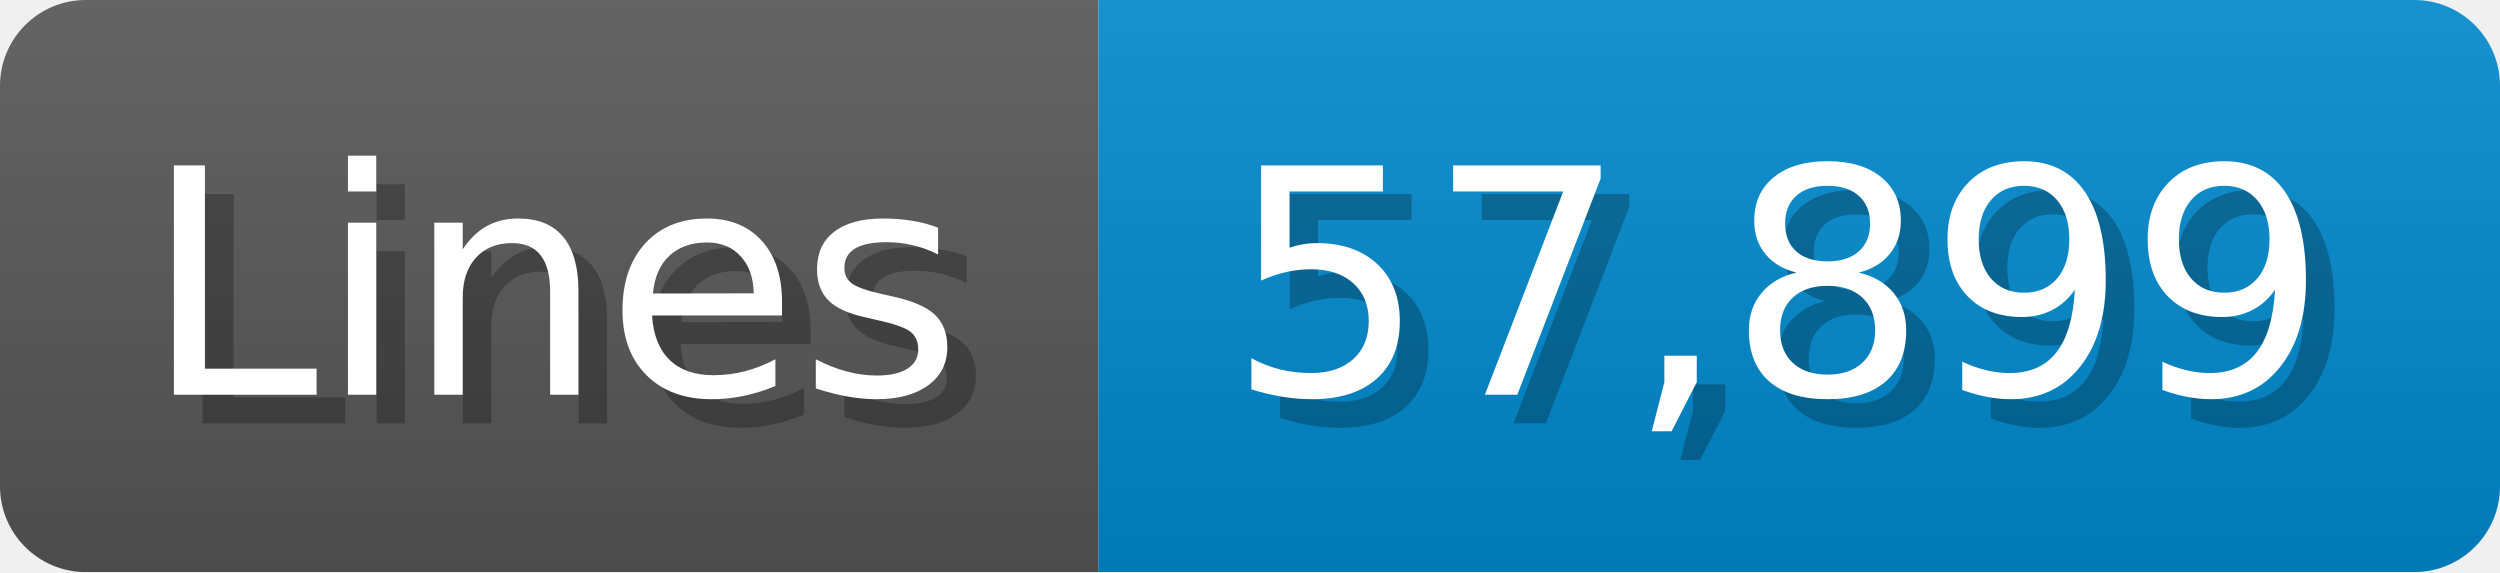
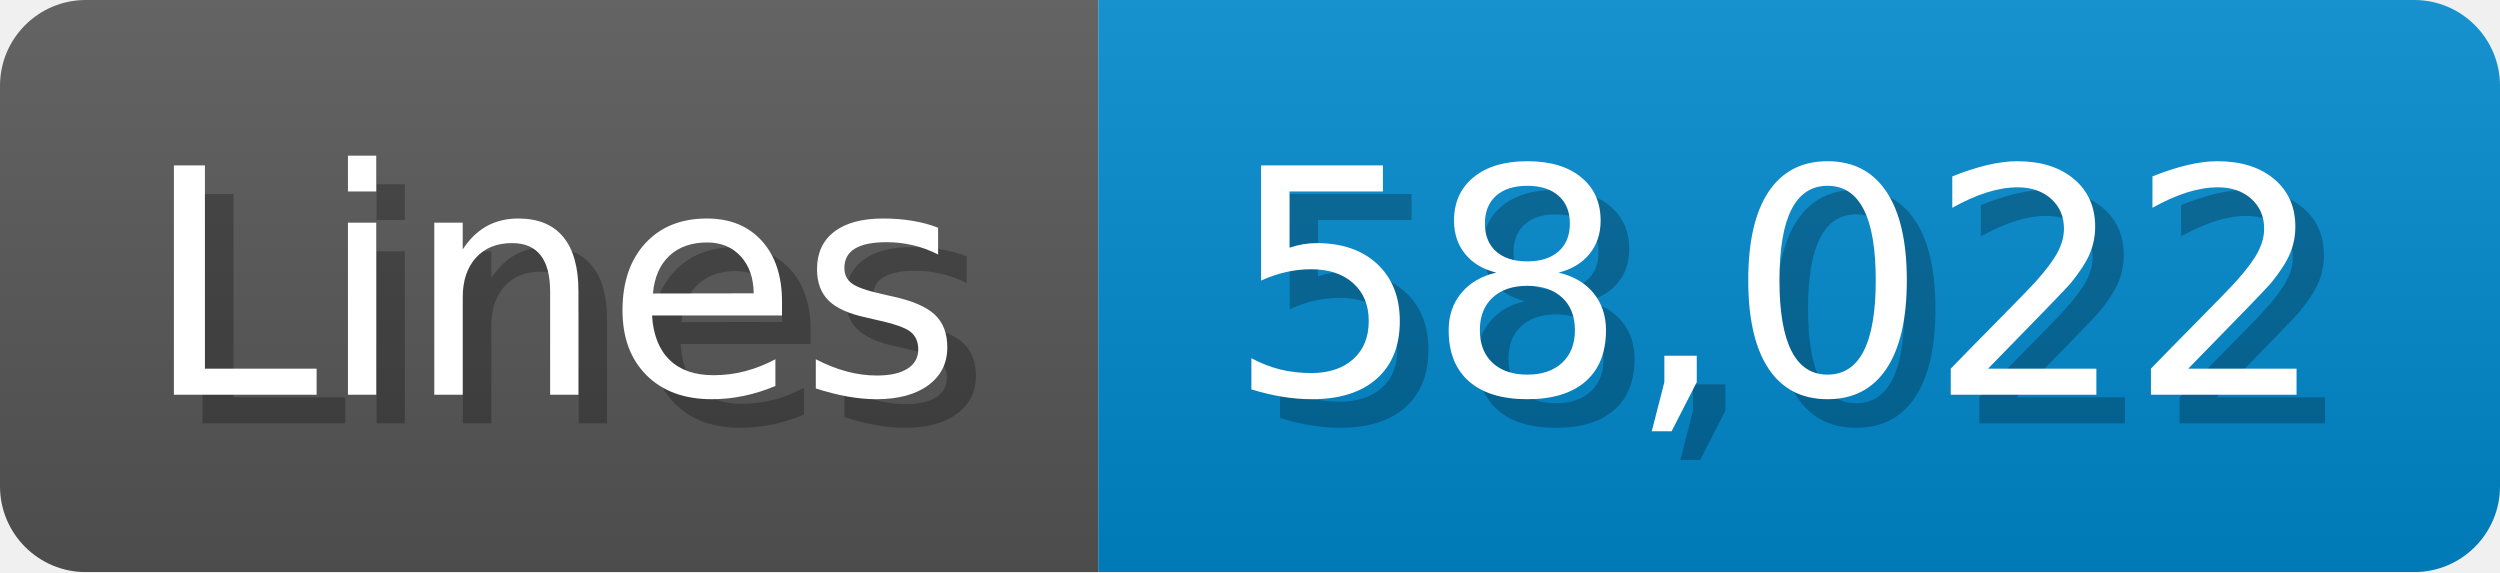
<svg xmlns="http://www.w3.org/2000/svg" width="87.4" height="20" viewBox="0 0 874 200">
  <linearGradient id="a" x2="0" y2="100%">
    <stop offset="0" stop-opacity=".1" stop-color="#EEE" />
    <stop offset="1" stop-opacity=".1" />
  </linearGradient>
  <mask id="m">
    <rect width="874" height="200" rx="30" fill="#FFF" />
  </mask>
  <g mask="url(#m)">
    <rect width="384" height="200" fill="#555" />
    <rect width="490" height="200" fill="#08C" x="384" />
    <rect width="874" height="200" fill="url(#a)" />
  </g>
  <g fill="#fff" text-anchor="start" font-family="Verdana,DejaVu Sans,sans-serif" font-size="110">
    <text x="60" y="148" textLength="284" fill="#000" opacity="0.25">Lines</text>
    <text x="50" y="138" textLength="284">Lines</text>
-     <text x="439" y="148" textLength="390" fill="#000" opacity="0.25">57,899</text>
-     <text x="429" y="138" textLength="390">57,899</text>
+     <text x="439" y="148" textLength="390" fill="#000" opacity="0.25">58,022</text>
+     <text x="429" y="138" textLength="390">58,022</text>
  </g>
</svg>
